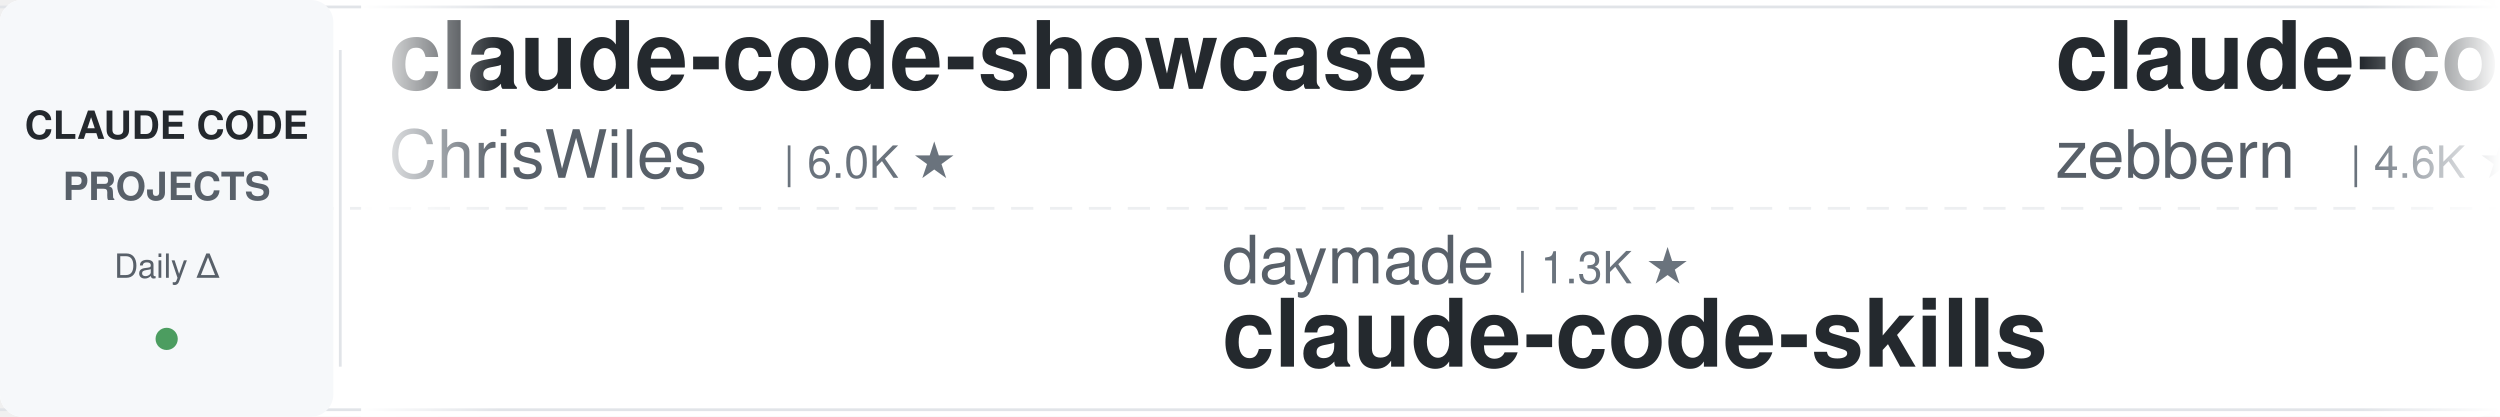
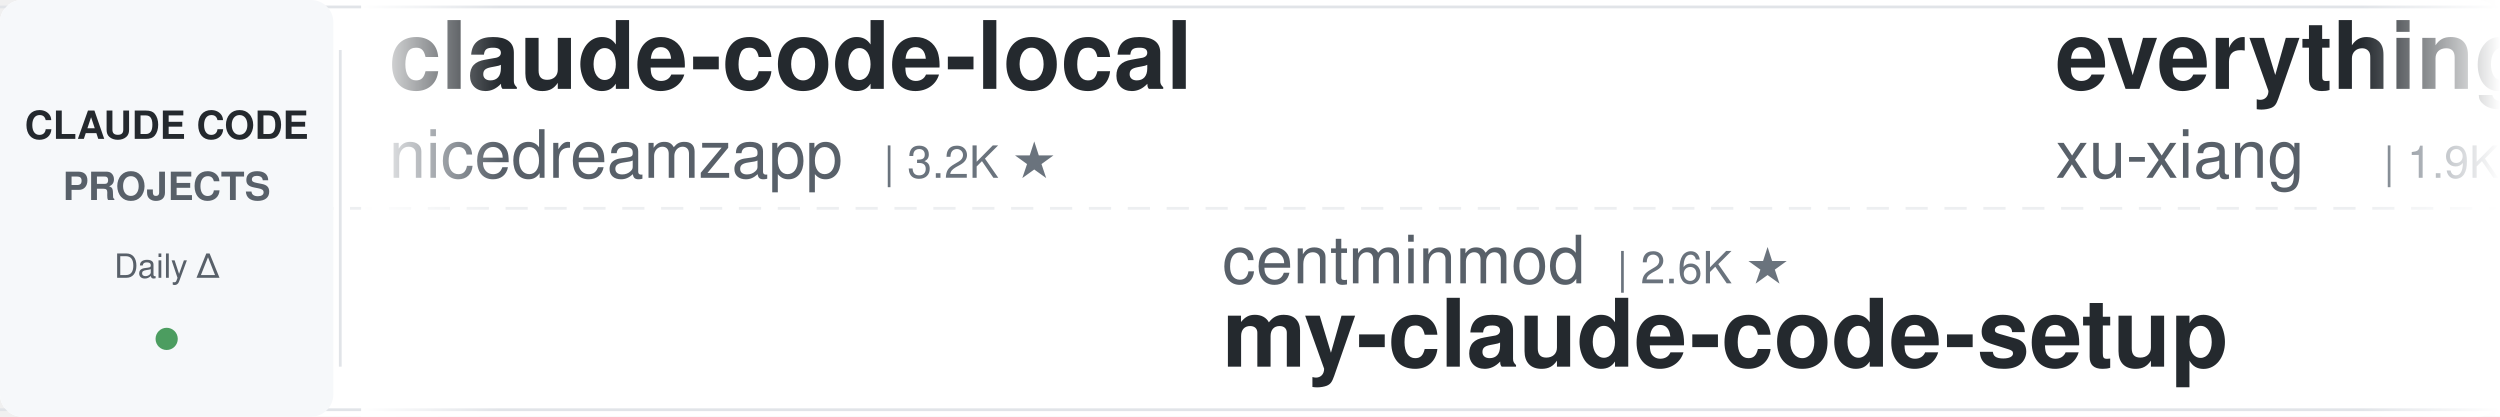
<svg xmlns="http://www.w3.org/2000/svg" width="900" height="150">
  <defs>
    <linearGradient id="leftFade" x1="0%" y1="0%" x2="100%" y2="0%">
      <stop offset="0%" style="stop-color:#ffffff;stop-opacity:1" />
      <stop offset="100%" style="stop-color:#ffffff;stop-opacity:0" />
    </linearGradient>
    <linearGradient id="rightFade" x1="0%" y1="0%" x2="100%" y2="0%">
      <stop offset="0%" style="stop-color:#ffffff;stop-opacity:0" />
      <stop offset="100%" style="stop-color:#ffffff;stop-opacity:1" />
    </linearGradient>
  </defs>
  <rect width="900" height="150" fill="#ffffff" rx="8" />
  <rect x="0" y="2" width="900" height="1" fill="#e1e4e8" />
  <rect x="0" y="147" width="900" height="1" fill="#e1e4e8" />
  <line x1="0" y1="75" x2="900" y2="75" stroke="#e1e4e8" stroke-width="1" stroke-dasharray="8 6" opacity="0.6" />
  <rect x="0" y="0" width="120" height="150" fill="#f6f8fa" rx="8" />
  <text x="60" y="50" font-family="-apple-system, BlinkMacSystemFont, 'Segoe UI', Helvetica, Arial, sans-serif" font-size="14" font-weight="600" fill="#24292e" text-anchor="middle">CLAUDE CODE</text>
  <text x="60" y="72" font-family="-apple-system, BlinkMacSystemFont, 'Segoe UI', Helvetica, Arial, sans-serif" font-size="14" font-weight="600" fill="#586069" text-anchor="middle">PROJECTS</text>
  <text x="60" y="100" font-family="-apple-system, BlinkMacSystemFont, 'Segoe UI', Helvetica, Arial, sans-serif" font-size="12" font-weight="500" fill="#586069" text-anchor="middle">Daily Δ</text>
  <circle cx="60" cy="122" r="4" fill="#22863a" opacity="0.8" />
  <rect x="122" y="18" width="1" height="114" fill="#e1e4e8" />
  <clipPath id="tickerClip">
    <rect x="130" y="0" width="770" height="150" />
  </clipPath>
  <g clip-path="url(#tickerClip)">
    <g id="tickerItems">
      <animateTransform attributeName="transform" attributeType="XML" type="translate" from="0 0" to="-3000 0" dur="54s" repeatCount="indefinite" />
      <g transform="translate(0, 0)">
-         <text x="140" y="32" font-family="-apple-system, BlinkMacSystemFont, 'Segoe UI', Helvetica, Arial, sans-serif" font-size="34" font-weight="600" fill="#24292e">claude-code-showcase</text>
-         <text x="140" y="64" font-family="-apple-system, BlinkMacSystemFont, 'Segoe UI', Helvetica, Arial, sans-serif" font-size="24" font-weight="400" fill="#586069">ChrisWiles</text>
-         <text x="282" y="64" font-family="-apple-system, BlinkMacSystemFont, 'Segoe UI', Helvetica, Arial, sans-serif" font-size="16" font-weight="500" fill="#6a737d">| 6.0K ★</text>
+         <text x="140" y="32" font-family="-apple-system, BlinkMacSystemFont, 'Segoe UI', Helvetica, Arial, sans-serif" font-size="34" font-weight="600" fill="#24292e">claude-code-local</text>
+         <text x="140" y="64" font-family="-apple-system, BlinkMacSystemFont, 'Segoe UI', Helvetica, Arial, sans-serif" font-size="24" font-weight="400" fill="#586069">nicedreamzapp</text>
+         <text x="318" y="64" font-family="-apple-system, BlinkMacSystemFont, 'Segoe UI', Helvetica, Arial, sans-serif" font-size="16" font-weight="500" fill="#6a737d">| 3.2K ★</text>
      </g>
      <g transform="translate(300, 0)">
-         <text x="140" y="102" font-family="-apple-system, BlinkMacSystemFont, 'Segoe UI', Helvetica, Arial, sans-serif" font-size="24" font-weight="400" fill="#586069">daymade</text>
-         <text x="246" y="102" font-family="-apple-system, BlinkMacSystemFont, 'Segoe UI', Helvetica, Arial, sans-serif" font-size="16" font-weight="500" fill="#6a737d">| 1.3K ★</text>
-         <text x="140" y="132" font-family="-apple-system, BlinkMacSystemFont, 'Segoe UI', Helvetica, Arial, sans-serif" font-size="34" font-weight="600" fill="#24292e">claude-code-skills</text>
+         <text x="140" y="102" font-family="-apple-system, BlinkMacSystemFont, 'Segoe UI', Helvetica, Arial, sans-serif" font-size="24" font-weight="400" fill="#586069">centminmod</text>
+         <text x="282" y="102" font-family="-apple-system, BlinkMacSystemFont, 'Segoe UI', Helvetica, Arial, sans-serif" font-size="16" font-weight="500" fill="#6a737d">| 2.6K ★</text>
+         <text x="140" y="132" font-family="-apple-system, BlinkMacSystemFont, 'Segoe UI', Helvetica, Arial, sans-serif" font-size="34" font-weight="600" fill="#24292e">my-claude-code-setup</text>
      </g>
      <g transform="translate(600, 0)">
-         <text x="140" y="32" font-family="-apple-system, BlinkMacSystemFont, 'Segoe UI', Helvetica, Arial, sans-serif" font-size="34" font-weight="600" fill="#24292e">claude-code-guide</text>
-         <text x="140" y="64" font-family="-apple-system, BlinkMacSystemFont, 'Segoe UI', Helvetica, Arial, sans-serif" font-size="24" font-weight="400" fill="#586069">zebbern</text>
-         <text x="246" y="64" font-family="-apple-system, BlinkMacSystemFont, 'Segoe UI', Helvetica, Arial, sans-serif" font-size="16" font-weight="500" fill="#6a737d">| 4.6K ★</text>
+         <text x="140" y="32" font-family="-apple-system, BlinkMacSystemFont, 'Segoe UI', Helvetica, Arial, sans-serif" font-size="34" font-weight="600" fill="#24292e">everything-claude-code-z...</text>
+         <text x="140" y="64" font-family="-apple-system, BlinkMacSystemFont, 'Segoe UI', Helvetica, Arial, sans-serif" font-size="24" font-weight="400" fill="#586069">xu-xiang</text>
+         <text x="258" y="64" font-family="-apple-system, BlinkMacSystemFont, 'Segoe UI', Helvetica, Arial, sans-serif" font-size="16" font-weight="500" fill="#6a737d">| 1.9K ★</text>
      </g>
      <g transform="translate(900, 0)">
-         <text x="140" y="102" font-family="-apple-system, BlinkMacSystemFont, 'Segoe UI', Helvetica, Arial, sans-serif" font-size="24" font-weight="400" fill="#586069">edmund-io</text>
-         <text x="270" y="102" font-family="-apple-system, BlinkMacSystemFont, 'Segoe UI', Helvetica, Arial, sans-serif" font-size="16" font-weight="500" fill="#6a737d">| 1.5K ★</text>
-         <text x="140" y="132" font-family="-apple-system, BlinkMacSystemFont, 'Segoe UI', Helvetica, Arial, sans-serif" font-size="34" font-weight="600" fill="#24292e">edmunds-claude-code</text>
+         <text x="140" y="102" font-family="-apple-system, BlinkMacSystemFont, 'Segoe UI', Helvetica, Arial, sans-serif" font-size="24" font-weight="400" fill="#586069">frankbria</text>
+         <text x="270" y="102" font-family="-apple-system, BlinkMacSystemFont, 'Segoe UI', Helvetica, Arial, sans-serif" font-size="16" font-weight="500" fill="#6a737d">| 9.6K ★</text>
+         <text x="140" y="132" font-family="-apple-system, BlinkMacSystemFont, 'Segoe UI', Helvetica, Arial, sans-serif" font-size="34" font-weight="600" fill="#24292e">ralph-claude-code</text>
      </g>
      <g transform="translate(1200, 0)">
-         <text x="140" y="32" font-family="-apple-system, BlinkMacSystemFont, 'Segoe UI', Helvetica, Arial, sans-serif" font-size="34" font-weight="600" fill="#24292e">claude-code-proxy</text>
-         <text x="140" y="64" font-family="-apple-system, BlinkMacSystemFont, 'Segoe UI', Helvetica, Arial, sans-serif" font-size="24" font-weight="400" fill="#586069">1rgs</text>
-         <text x="210" y="64" font-family="-apple-system, BlinkMacSystemFont, 'Segoe UI', Helvetica, Arial, sans-serif" font-size="16" font-weight="500" fill="#6a737d">| 3.7K ★</text>
+         <text x="140" y="32" font-family="-apple-system, BlinkMacSystemFont, 'Segoe UI', Helvetica, Arial, sans-serif" font-size="34" font-weight="600" fill="#24292e">Auto-claude-code-researc...</text>
+         <text x="140" y="64" font-family="-apple-system, BlinkMacSystemFont, 'Segoe UI', Helvetica, Arial, sans-serif" font-size="24" font-weight="400" fill="#586069">wanshuiyin</text>
+         <text x="282" y="64" font-family="-apple-system, BlinkMacSystemFont, 'Segoe UI', Helvetica, Arial, sans-serif" font-size="16" font-weight="500" fill="#6a737d">| 14.9K ★</text>
      </g>
      <g transform="translate(1500, 0)">
-         <text x="140" y="102" font-family="-apple-system, BlinkMacSystemFont, 'Segoe UI', Helvetica, Arial, sans-serif" font-size="24" font-weight="400" fill="#586069">fuergaosi233</text>
-         <text x="306" y="102" font-family="-apple-system, BlinkMacSystemFont, 'Segoe UI', Helvetica, Arial, sans-serif" font-size="16" font-weight="500" fill="#6a737d">| 2.8K ★</text>
-         <text x="140" y="132" font-family="-apple-system, BlinkMacSystemFont, 'Segoe UI', Helvetica, Arial, sans-serif" font-size="34" font-weight="600" fill="#24292e">claude-code-proxy</text>
+         <text x="140" y="102" font-family="-apple-system, BlinkMacSystemFont, 'Segoe UI', Helvetica, Arial, sans-serif" font-size="24" font-weight="400" fill="#586069">Maciek-roboblog</text>
+         <text x="342" y="102" font-family="-apple-system, BlinkMacSystemFont, 'Segoe UI', Helvetica, Arial, sans-serif" font-size="16" font-weight="500" fill="#6a737d">| 8.6K ★</text>
+         <text x="140" y="132" font-family="-apple-system, BlinkMacSystemFont, 'Segoe UI', Helvetica, Arial, sans-serif" font-size="34" font-weight="600" fill="#24292e">Claude-Code-Usage-Monito...</text>
      </g>
      <g transform="translate(1800, 0)">
-         <text x="140" y="32" font-family="-apple-system, BlinkMacSystemFont, 'Segoe UI', Helvetica, Arial, sans-serif" font-size="34" font-weight="600" fill="#24292e">claude-code-router</text>
-         <text x="140" y="64" font-family="-apple-system, BlinkMacSystemFont, 'Segoe UI', Helvetica, Arial, sans-serif" font-size="24" font-weight="400" fill="#586069">musistudio</text>
-         <text x="282" y="64" font-family="-apple-system, BlinkMacSystemFont, 'Segoe UI', Helvetica, Arial, sans-serif" font-size="16" font-weight="500" fill="#6a737d">| 36.8K ★</text>
+         <text x="140" y="32" font-family="-apple-system, BlinkMacSystemFont, 'Segoe UI', Helvetica, Arial, sans-serif" font-size="34" font-weight="600" fill="#24292e">claude-code-tips</text>
+         <text x="140" y="64" font-family="-apple-system, BlinkMacSystemFont, 'Segoe UI', Helvetica, Arial, sans-serif" font-size="24" font-weight="400" fill="#586069">ykdojo</text>
+         <text x="234" y="64" font-family="-apple-system, BlinkMacSystemFont, 'Segoe UI', Helvetica, Arial, sans-serif" font-size="16" font-weight="500" fill="#6a737d">| 9.8K ★</text>
      </g>
      <g transform="translate(2100, 0)">
-         <text x="140" y="102" font-family="-apple-system, BlinkMacSystemFont, 'Segoe UI', Helvetica, Arial, sans-serif" font-size="24" font-weight="400" fill="#586069">andrew-kramer-inno</text>
-         <text x="378" y="102" font-family="-apple-system, BlinkMacSystemFont, 'Segoe UI', Helvetica, Arial, sans-serif" font-size="16" font-weight="500" fill="#6a737d">| 594 ★</text>
-         <text x="140" y="132" font-family="-apple-system, BlinkMacSystemFont, 'Segoe UI', Helvetica, Arial, sans-serif" font-size="34" font-weight="600" fill="#24292e">claude-code-source-build</text>
+         <text x="140" y="102" font-family="-apple-system, BlinkMacSystemFont, 'Segoe UI', Helvetica, Arial, sans-serif" font-size="24" font-weight="400" fill="#586069">OneRedOak</text>
+         <text x="270" y="102" font-family="-apple-system, BlinkMacSystemFont, 'Segoe UI', Helvetica, Arial, sans-serif" font-size="16" font-weight="500" fill="#6a737d">| 3.9K ★</text>
+         <text x="140" y="132" font-family="-apple-system, BlinkMacSystemFont, 'Segoe UI', Helvetica, Arial, sans-serif" font-size="34" font-weight="600" fill="#24292e">claude-code-workflows</text>
      </g>
      <g transform="translate(2400, 0)">
-         <text x="140" y="32" font-family="-apple-system, BlinkMacSystemFont, 'Segoe UI', Helvetica, Arial, sans-serif" font-size="34" font-weight="600" fill="#24292e">claude-code-workflows</text>
-         <text x="140" y="64" font-family="-apple-system, BlinkMacSystemFont, 'Segoe UI', Helvetica, Arial, sans-serif" font-size="24" font-weight="400" fill="#586069">OneRedOak</text>
-         <text x="270" y="64" font-family="-apple-system, BlinkMacSystemFont, 'Segoe UI', Helvetica, Arial, sans-serif" font-size="16" font-weight="500" fill="#6a737d">| 3.9K ★</text>
+         <text x="140" y="32" font-family="-apple-system, BlinkMacSystemFont, 'Segoe UI', Helvetica, Arial, sans-serif" font-size="34" font-weight="600" fill="#24292e">oh-my-claudecode</text>
+         <text x="140" y="64" font-family="-apple-system, BlinkMacSystemFont, 'Segoe UI', Helvetica, Arial, sans-serif" font-size="24" font-weight="400" fill="#586069">Yeachan-Heo</text>
+         <text x="294" y="64" font-family="-apple-system, BlinkMacSystemFont, 'Segoe UI', Helvetica, Arial, sans-serif" font-size="16" font-weight="500" fill="#6a737d">| 38.7K ★</text>
      </g>
      <g transform="translate(2700, 0)">
-         <text x="140" y="102" font-family="-apple-system, BlinkMacSystemFont, 'Segoe UI', Helvetica, Arial, sans-serif" font-size="24" font-weight="400" fill="#586069">disler</text>
-         <text x="234" y="102" font-family="-apple-system, BlinkMacSystemFont, 'Segoe UI', Helvetica, Arial, sans-serif" font-size="16" font-weight="500" fill="#6a737d">| 3.9K ★</text>
-         <text x="140" y="132" font-family="-apple-system, BlinkMacSystemFont, 'Segoe UI', Helvetica, Arial, sans-serif" font-size="34" font-weight="600" fill="#24292e">claude-code-hooks-master...</text>
+         <text x="140" y="102" font-family="-apple-system, BlinkMacSystemFont, 'Segoe UI', Helvetica, Arial, sans-serif" font-size="24" font-weight="400" fill="#586069">kodu-ai</text>
+         <text x="246" y="102" font-family="-apple-system, BlinkMacSystemFont, 'Segoe UI', Helvetica, Arial, sans-serif" font-size="16" font-weight="500" fill="#6a737d">| 5.2K ★</text>
+         <text x="140" y="132" font-family="-apple-system, BlinkMacSystemFont, 'Segoe UI', Helvetica, Arial, sans-serif" font-size="34" font-weight="600" fill="#24292e">claude-coder</text>
      </g>
      <g transform="translate(3000, 0)">
-         <text x="140" y="32" font-family="-apple-system, BlinkMacSystemFont, 'Segoe UI', Helvetica, Arial, sans-serif" font-size="34" font-weight="600" fill="#24292e">claude-code-showcase</text>
-         <text x="140" y="64" font-family="-apple-system, BlinkMacSystemFont, 'Segoe UI', Helvetica, Arial, sans-serif" font-size="24" font-weight="400" fill="#586069">ChrisWiles</text>
-         <text x="282" y="64" font-family="-apple-system, BlinkMacSystemFont, 'Segoe UI', Helvetica, Arial, sans-serif" font-size="16" font-weight="500" fill="#6a737d">| 6.0K ★</text>
+         <text x="140" y="32" font-family="-apple-system, BlinkMacSystemFont, 'Segoe UI', Helvetica, Arial, sans-serif" font-size="34" font-weight="600" fill="#24292e">claude-code-local</text>
+         <text x="140" y="64" font-family="-apple-system, BlinkMacSystemFont, 'Segoe UI', Helvetica, Arial, sans-serif" font-size="24" font-weight="400" fill="#586069">nicedreamzapp</text>
+         <text x="318" y="64" font-family="-apple-system, BlinkMacSystemFont, 'Segoe UI', Helvetica, Arial, sans-serif" font-size="16" font-weight="500" fill="#6a737d">| 3.2K ★</text>
      </g>
      <g transform="translate(3300, 0)">
-         <text x="140" y="102" font-family="-apple-system, BlinkMacSystemFont, 'Segoe UI', Helvetica, Arial, sans-serif" font-size="24" font-weight="400" fill="#586069">daymade</text>
-         <text x="246" y="102" font-family="-apple-system, BlinkMacSystemFont, 'Segoe UI', Helvetica, Arial, sans-serif" font-size="16" font-weight="500" fill="#6a737d">| 1.3K ★</text>
-         <text x="140" y="132" font-family="-apple-system, BlinkMacSystemFont, 'Segoe UI', Helvetica, Arial, sans-serif" font-size="34" font-weight="600" fill="#24292e">claude-code-skills</text>
+         <text x="140" y="102" font-family="-apple-system, BlinkMacSystemFont, 'Segoe UI', Helvetica, Arial, sans-serif" font-size="24" font-weight="400" fill="#586069">centminmod</text>
+         <text x="282" y="102" font-family="-apple-system, BlinkMacSystemFont, 'Segoe UI', Helvetica, Arial, sans-serif" font-size="16" font-weight="500" fill="#6a737d">| 2.6K ★</text>
+         <text x="140" y="132" font-family="-apple-system, BlinkMacSystemFont, 'Segoe UI', Helvetica, Arial, sans-serif" font-size="34" font-weight="600" fill="#24292e">my-claude-code-setup</text>
      </g>
      <g transform="translate(3600, 0)">
-         <text x="140" y="32" font-family="-apple-system, BlinkMacSystemFont, 'Segoe UI', Helvetica, Arial, sans-serif" font-size="34" font-weight="600" fill="#24292e">claude-code-guide</text>
-         <text x="140" y="64" font-family="-apple-system, BlinkMacSystemFont, 'Segoe UI', Helvetica, Arial, sans-serif" font-size="24" font-weight="400" fill="#586069">zebbern</text>
-         <text x="246" y="64" font-family="-apple-system, BlinkMacSystemFont, 'Segoe UI', Helvetica, Arial, sans-serif" font-size="16" font-weight="500" fill="#6a737d">| 4.6K ★</text>
+         <text x="140" y="32" font-family="-apple-system, BlinkMacSystemFont, 'Segoe UI', Helvetica, Arial, sans-serif" font-size="34" font-weight="600" fill="#24292e">everything-claude-code-z...</text>
+         <text x="140" y="64" font-family="-apple-system, BlinkMacSystemFont, 'Segoe UI', Helvetica, Arial, sans-serif" font-size="24" font-weight="400" fill="#586069">xu-xiang</text>
+         <text x="258" y="64" font-family="-apple-system, BlinkMacSystemFont, 'Segoe UI', Helvetica, Arial, sans-serif" font-size="16" font-weight="500" fill="#6a737d">| 1.9K ★</text>
      </g>
      <g transform="translate(3900, 0)">
-         <text x="140" y="102" font-family="-apple-system, BlinkMacSystemFont, 'Segoe UI', Helvetica, Arial, sans-serif" font-size="24" font-weight="400" fill="#586069">edmund-io</text>
-         <text x="270" y="102" font-family="-apple-system, BlinkMacSystemFont, 'Segoe UI', Helvetica, Arial, sans-serif" font-size="16" font-weight="500" fill="#6a737d">| 1.5K ★</text>
-         <text x="140" y="132" font-family="-apple-system, BlinkMacSystemFont, 'Segoe UI', Helvetica, Arial, sans-serif" font-size="34" font-weight="600" fill="#24292e">edmunds-claude-code</text>
+         <text x="140" y="102" font-family="-apple-system, BlinkMacSystemFont, 'Segoe UI', Helvetica, Arial, sans-serif" font-size="24" font-weight="400" fill="#586069">frankbria</text>
+         <text x="270" y="102" font-family="-apple-system, BlinkMacSystemFont, 'Segoe UI', Helvetica, Arial, sans-serif" font-size="16" font-weight="500" fill="#6a737d">| 9.6K ★</text>
+         <text x="140" y="132" font-family="-apple-system, BlinkMacSystemFont, 'Segoe UI', Helvetica, Arial, sans-serif" font-size="34" font-weight="600" fill="#24292e">ralph-claude-code</text>
      </g>
    </g>
  </g>
  <rect x="130" y="0" width="50" height="150" fill="url(#leftFade)" />
  <rect x="850" y="0" width="50" height="150" fill="url(#rightFade)" />
</svg>
